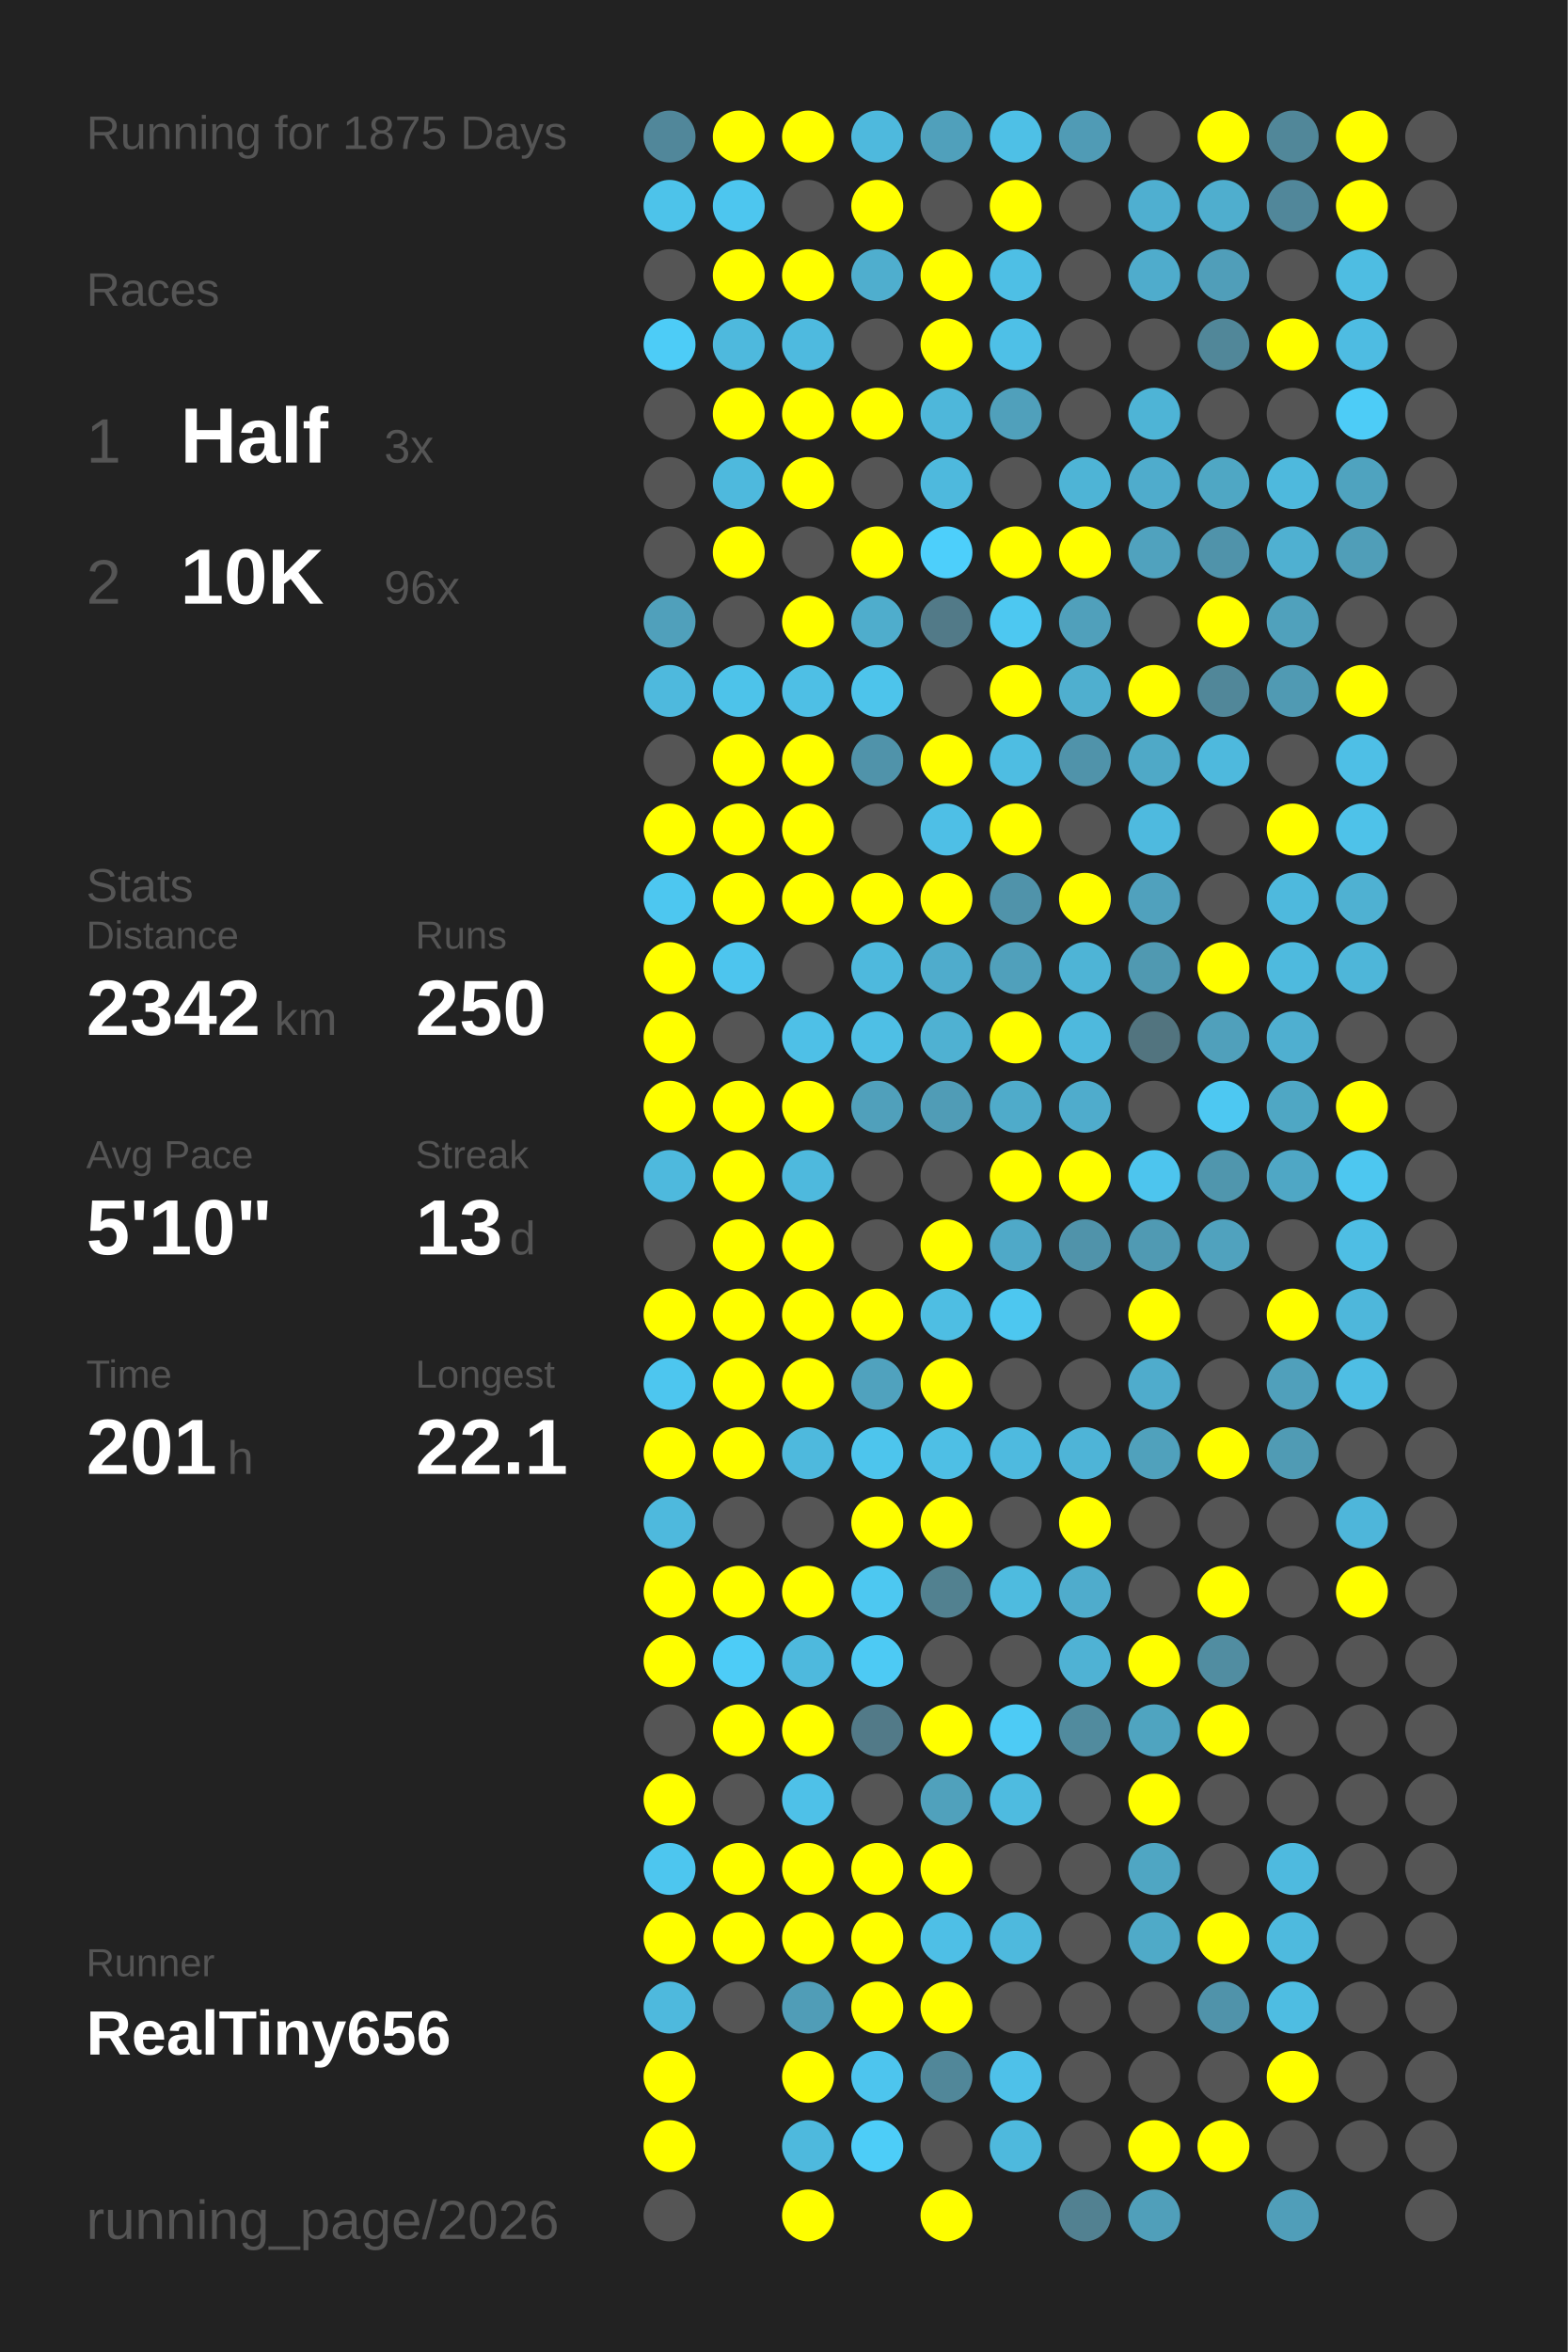
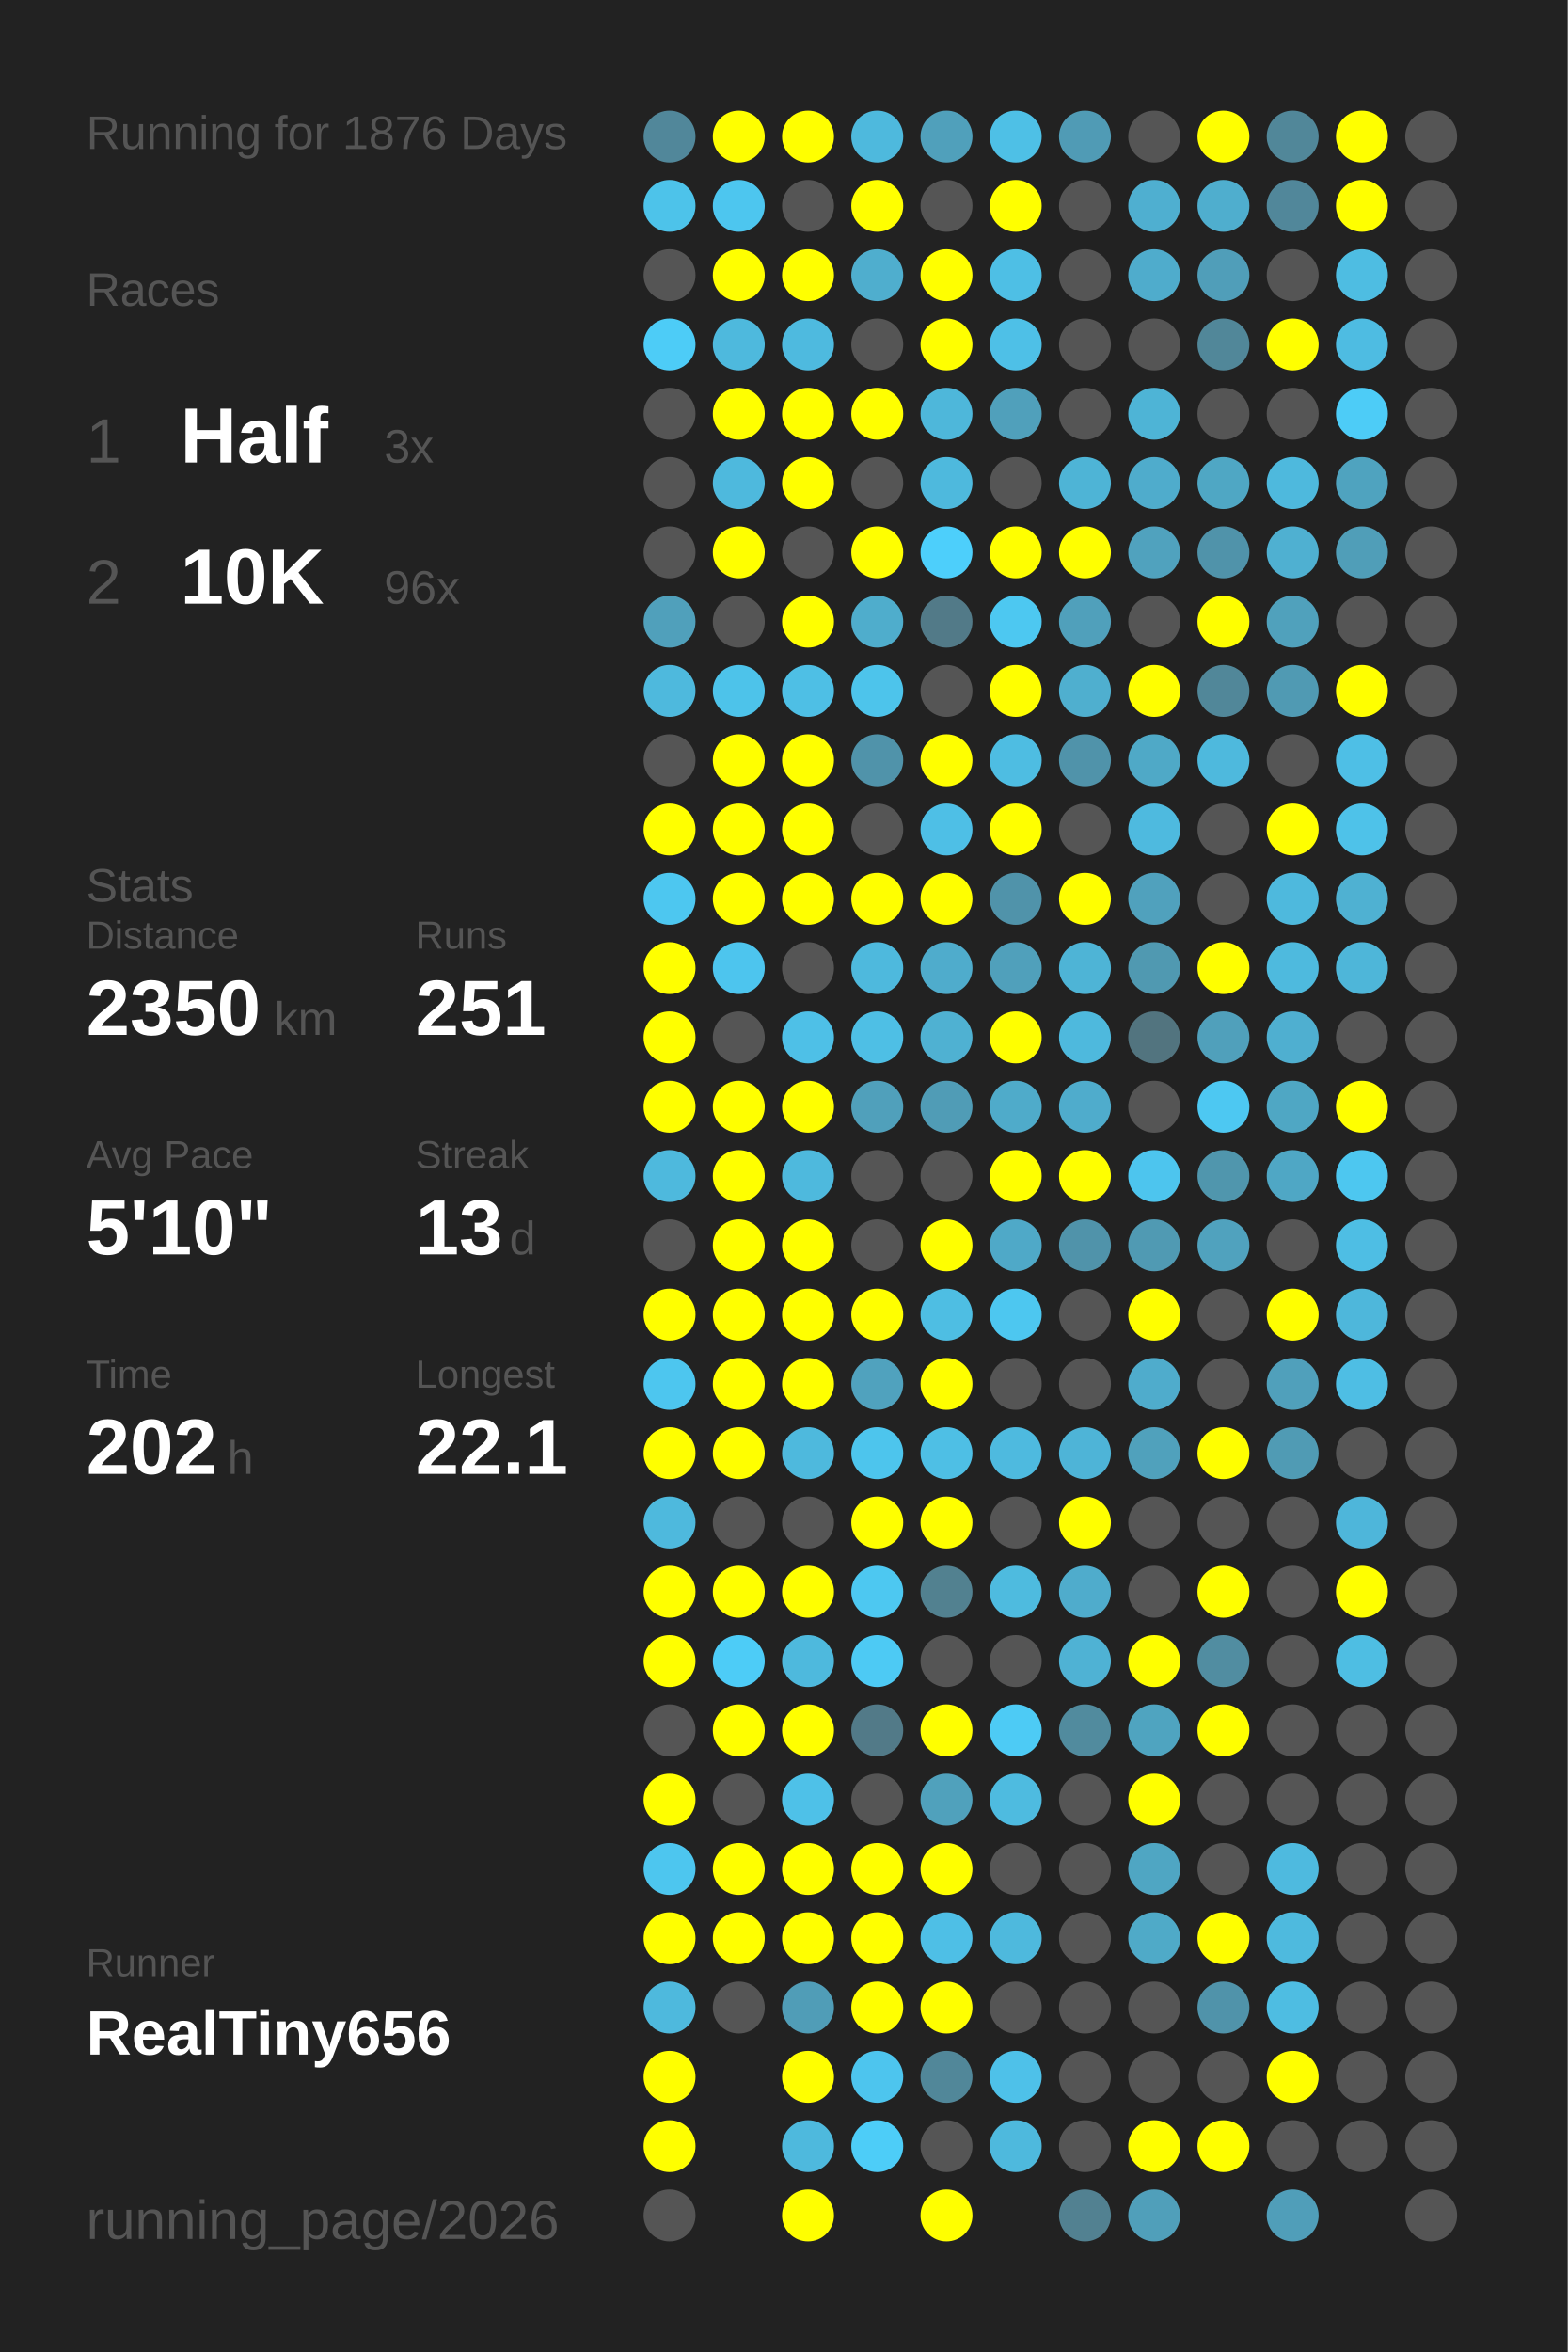
<svg xmlns="http://www.w3.org/2000/svg" baseProfile="full" height="300mm" version="1.1" viewBox="0,0,200,300" width="200mm">
  <defs />
  <rect fill="#222222" height="300" width="200" x="0" y="0" />
-   <text fill="#555555" style="font-size:6px; font-family:Arial;" x="11" y="19">Running for 1875 Days</text>
+   <text fill="#555555" style="font-size:6px; font-family:Arial;" x="11" y="19">Running for 1876 Days</text>
  <text fill="#555555" style="font-size:6px; font-family:Arial;" x="11" y="39">Races</text>
  <text fill="#555555" style="font-size:8px; font-family:Arial;" x="11" y="59">1</text>
  <text fill="#FFFFFF" style="font-size:10px; font-family:Arial; font-weight:bold;" x="23" y="59">Half</text>
  <text fill="#555555" style="font-size:6px; font-family:Arial;" x="49" y="59">3x</text>
  <text fill="#555555" style="font-size:8px; font-family:Arial;" x="11" y="77">2</text>
  <text fill="#FFFFFF" style="font-size:10px; font-family:Arial; font-weight:bold;" x="23" y="77">10K</text>
  <text fill="#555555" style="font-size:6px; font-family:Arial;" x="49" y="77">96x</text>
  <text fill="#555555" style="font-size:6px; font-family:Arial;" x="11" y="115">Stats</text>
  <text fill="#555555" style="font-size:5px; font-family:Arial;" x="11" y="121">Distance</text>
-   <text fill="#FFFFFF" style="font-size:10px; font-family:Arial; font-weight:bold;" x="11" y="132">2342</text>
+   <text fill="#FFFFFF" style="font-size:10px; font-family:Arial; font-weight:bold;" x="11" y="132">2350</text>
  <text fill="#555555" style="font-size:6px; font-family:Arial;" x="35" y="132">km</text>
  <text fill="#555555" style="font-size:5px; font-family:Arial;" x="53" y="121">Runs</text>
-   <text fill="#FFFFFF" style="font-size:10px; font-family:Arial; font-weight:bold;" x="53" y="132">250</text>
+   <text fill="#FFFFFF" style="font-size:10px; font-family:Arial; font-weight:bold;" x="53" y="132">251</text>
  <text fill="#555555" style="font-size:5px; font-family:Arial;" x="11" y="149">Avg Pace</text>
  <text fill="#FFFFFF" style="font-size:10px; font-family:Arial; font-weight:bold;" x="11" y="160">5'10"</text>
  <text fill="#555555" style="font-size:5px; font-family:Arial;" x="53" y="149">Streak</text>
  <text fill="#FFFFFF" style="font-size:10px; font-family:Arial; font-weight:bold;" x="53" y="160">13</text>
  <text fill="#555555" style="font-size:6px; font-family:Arial;" x="65" y="160">d</text>
  <text fill="#555555" style="font-size:5px; font-family:Arial;" x="11" y="177">Time</text>
-   <text fill="#FFFFFF" style="font-size:10px; font-family:Arial; font-weight:bold;" x="11" y="188">201</text>
+   <text fill="#FFFFFF" style="font-size:10px; font-family:Arial; font-weight:bold;" x="11" y="188">202</text>
  <text fill="#555555" style="font-size:6px; font-family:Arial;" x="29" y="188">h</text>
  <text fill="#555555" style="font-size:5px; font-family:Arial;" x="53" y="177">Longest</text>
  <text fill="#FFFFFF" style="font-size:10px; font-family:Arial; font-weight:bold;" x="53" y="188">22.1</text>
  <text fill="#555555" style="font-size:5px; font-family:Arial;" x="11" y="252.065">Runner</text>
  <text fill="#FFFFFF" style="font-size:8px; font-family:Arial; font-weight:bold;" x="11" y="262.065">RealTiny656</text>
  <text fill="#555555" style="font-size:7px; font-family:Arial;" x="11" y="285.581">running_page/2026</text>
  <circle cx="85.417" cy="17.419" fill="#51879a" r="3.312" />
  <circle cx="85.417" cy="26.258" fill="#4dc3ea" r="3.312" />
  <circle cx="85.417" cy="35.097" fill="#555555" r="3.312" />
  <circle cx="85.417" cy="43.935" fill="#4dccf7" r="3.312" />
  <circle cx="85.417" cy="52.774" fill="#555555" r="3.312" />
  <circle cx="85.417" cy="61.613" fill="#555555" r="3.312" />
  <circle cx="85.417" cy="70.452" fill="#555555" r="3.312" />
  <circle cx="85.417" cy="79.29" fill="#50a0bb" r="3.312" />
  <circle cx="85.417" cy="88.129" fill="#4eb9dd" r="3.312" />
  <circle cx="85.417" cy="96.968" fill="#555555" r="3.312" />
  <circle cx="85.417" cy="105.806" fill="#FFFF00" r="3.312" />
  <circle cx="85.417" cy="114.645" fill="#4dc7f0" r="3.312" />
  <circle cx="85.417" cy="123.484" fill="#FFFF00" r="3.312" />
  <circle cx="85.417" cy="132.323" fill="#FFFF00" r="3.312" />
  <circle cx="85.417" cy="141.161" fill="#FFFF00" r="3.312" />
  <circle cx="85.417" cy="150" fill="#4eb9dd" r="3.312" />
  <circle cx="85.417" cy="158.839" fill="#555555" r="3.312" />
  <circle cx="85.417" cy="167.677" fill="#FFFF00" r="3.312" />
  <circle cx="85.417" cy="176.516" fill="#4dc6ef" r="3.312" />
  <circle cx="85.417" cy="185.355" fill="#FFFF00" r="3.312" />
  <circle cx="85.417" cy="194.194" fill="#4eb9dd" r="3.312" />
  <circle cx="85.417" cy="203.032" fill="#FFFF00" r="3.312" />
  <circle cx="85.417" cy="211.871" fill="#FFFF00" r="3.312" />
  <circle cx="85.417" cy="220.71" fill="#555555" r="3.312" />
  <circle cx="85.417" cy="229.548" fill="#FFFF00" r="3.312" />
  <circle cx="85.417" cy="238.387" fill="#4dc6ef" r="3.312" />
  <circle cx="85.417" cy="247.226" fill="#FFFF00" r="3.312" />
  <circle cx="85.417" cy="256.065" fill="#4eb9dd" r="3.312" />
  <circle cx="85.417" cy="264.903" fill="#FFFF00" r="3.312" />
  <circle cx="85.417" cy="273.742" fill="#FFFF00" r="3.312" />
  <circle cx="85.417" cy="282.581" fill="#555555" r="3.312" />
  <circle cx="94.25" cy="17.419" fill="#FFFF00" r="3.312" />
  <circle cx="94.25" cy="26.258" fill="#4dc6ef" r="3.312" />
  <circle cx="94.25" cy="35.097" fill="#FFFF00" r="3.312" />
  <circle cx="94.25" cy="43.935" fill="#4eb9dd" r="3.312" />
  <circle cx="94.25" cy="52.774" fill="#FFFF00" r="3.312" />
  <circle cx="94.25" cy="61.613" fill="#4eb9dd" r="3.312" />
  <circle cx="94.25" cy="70.452" fill="#FFFF00" r="3.312" />
  <circle cx="94.25" cy="79.29" fill="#555555" r="3.312" />
  <circle cx="94.25" cy="88.129" fill="#4dc3ea" r="3.312" />
  <circle cx="94.25" cy="96.968" fill="#FFFF00" r="3.312" />
  <circle cx="94.25" cy="105.806" fill="#FFFF00" r="3.312" />
  <circle cx="94.25" cy="114.645" fill="#FFFF00" r="3.312" />
  <circle cx="94.25" cy="123.484" fill="#4dc5ee" r="3.312" />
  <circle cx="94.25" cy="132.323" fill="#555555" r="3.312" />
  <circle cx="94.25" cy="141.161" fill="#FFFF00" r="3.312" />
  <circle cx="94.25" cy="150" fill="#FFFF00" r="3.312" />
  <circle cx="94.25" cy="158.839" fill="#FFFF00" r="3.312" />
  <circle cx="94.25" cy="167.677" fill="#FFFF00" r="3.312" />
  <circle cx="94.25" cy="176.516" fill="#FFFF00" r="3.312" />
  <circle cx="94.25" cy="185.355" fill="#FFFF00" r="3.312" />
  <circle cx="94.25" cy="194.194" fill="#555555" r="3.312" />
  <circle cx="94.25" cy="203.032" fill="#FFFF00" r="3.312" />
  <circle cx="94.25" cy="211.871" fill="#4dccf7" r="3.312" />
  <circle cx="94.25" cy="220.71" fill="#FFFF00" r="3.312" />
  <circle cx="94.25" cy="229.548" fill="#555555" r="3.312" />
  <circle cx="94.25" cy="238.387" fill="#FFFF00" r="3.312" />
  <circle cx="94.25" cy="247.226" fill="#FFFF00" r="3.312" />
  <circle cx="94.25" cy="256.065" fill="#555555" r="3.312" />
  <circle cx="103.083" cy="17.419" fill="#FFFF00" r="3.312" />
  <circle cx="103.083" cy="26.258" fill="#555555" r="3.312" />
  <circle cx="103.083" cy="35.097" fill="#FFFF00" r="3.312" />
  <circle cx="103.083" cy="43.935" fill="#4ebadf" r="3.312" />
  <circle cx="103.083" cy="52.774" fill="#FFFF00" r="3.312" />
  <circle cx="103.083" cy="61.613" fill="#FFFF00" r="3.312" />
  <circle cx="103.083" cy="70.452" fill="#555555" r="3.312" />
  <circle cx="103.083" cy="79.29" fill="#FFFF00" r="3.312" />
  <circle cx="103.083" cy="88.129" fill="#4ebfe5" r="3.312" />
  <circle cx="103.083" cy="96.968" fill="#FFFF00" r="3.312" />
  <circle cx="103.083" cy="105.806" fill="#FFFF00" r="3.312" />
  <circle cx="103.083" cy="114.645" fill="#FFFF00" r="3.312" />
  <circle cx="103.083" cy="123.484" fill="#555555" r="3.312" />
  <circle cx="103.083" cy="132.323" fill="#4ec0e7" r="3.312" />
  <circle cx="103.083" cy="141.161" fill="#FFFF00" r="3.312" />
  <circle cx="103.083" cy="150" fill="#4eb9dd" r="3.312" />
  <circle cx="103.083" cy="158.839" fill="#FFFF00" r="3.312" />
  <circle cx="103.083" cy="167.677" fill="#FFFF00" r="3.312" />
  <circle cx="103.083" cy="176.516" fill="#FFFF00" r="3.312" />
  <circle cx="103.083" cy="185.355" fill="#4eb9dd" r="3.312" />
  <circle cx="103.083" cy="194.194" fill="#555555" r="3.312" />
  <circle cx="103.083" cy="203.032" fill="#FFFF00" r="3.312" />
  <circle cx="103.083" cy="211.871" fill="#4eb9dd" r="3.312" />
  <circle cx="103.083" cy="220.71" fill="#FFFF00" r="3.312" />
  <circle cx="103.083" cy="229.548" fill="#4ec1e8" r="3.312" />
  <circle cx="103.083" cy="238.387" fill="#FFFF00" r="3.312" />
  <circle cx="103.083" cy="247.226" fill="#FFFF00" r="3.312" />
  <circle cx="103.083" cy="256.065" fill="#509db7" r="3.312" />
  <circle cx="103.083" cy="264.903" fill="#FFFF00" r="3.312" />
  <circle cx="103.083" cy="273.742" fill="#4eb9dd" r="3.312" />
  <circle cx="103.083" cy="282.581" fill="#FFFF00" r="3.312" />
  <circle cx="111.917" cy="17.419" fill="#4eb9dd" r="3.312" />
  <circle cx="111.917" cy="26.258" fill="#FFFF00" r="3.312" />
  <circle cx="111.917" cy="35.097" fill="#4faece" r="3.312" />
  <circle cx="111.917" cy="43.935" fill="#555555" r="3.312" />
  <circle cx="111.917" cy="52.774" fill="#FFFF00" r="3.312" />
  <circle cx="111.917" cy="61.613" fill="#555555" r="3.312" />
  <circle cx="111.917" cy="70.452" fill="#FFFF00" r="3.312" />
  <circle cx="111.917" cy="79.29" fill="#4fadcc" r="3.312" />
  <circle cx="111.917" cy="88.129" fill="#4dc4eb" r="3.312" />
  <circle cx="111.917" cy="96.968" fill="#5093aa" r="3.312" />
  <circle cx="111.917" cy="105.806" fill="#555555" r="3.312" />
  <circle cx="111.917" cy="114.645" fill="#FFFF00" r="3.312" />
  <circle cx="111.917" cy="123.484" fill="#4eb9dd" r="3.312" />
  <circle cx="111.917" cy="132.323" fill="#4ebfe5" r="3.312" />
  <circle cx="111.917" cy="141.161" fill="#50a0bb" r="3.312" />
  <circle cx="111.917" cy="150" fill="#555555" r="3.312" />
  <circle cx="111.917" cy="158.839" fill="#555555" r="3.312" />
  <circle cx="111.917" cy="167.677" fill="#FFFF00" r="3.312" />
  <circle cx="111.917" cy="176.516" fill="#50a2be" r="3.312" />
  <circle cx="111.917" cy="185.355" fill="#4dc5ed" r="3.312" />
  <circle cx="111.917" cy="194.194" fill="#FFFF00" r="3.312" />
  <circle cx="111.917" cy="203.032" fill="#4dc8f1" r="3.312" />
  <circle cx="111.917" cy="211.871" fill="#4dcaf4" r="3.312" />
  <circle cx="111.917" cy="220.71" fill="#527a88" r="3.312" />
  <circle cx="111.917" cy="229.548" fill="#555555" r="3.312" />
  <circle cx="111.917" cy="238.387" fill="#FFFF00" r="3.312" />
  <circle cx="111.917" cy="247.226" fill="#FFFF00" r="3.312" />
  <circle cx="111.917" cy="256.065" fill="#FFFF00" r="3.312" />
  <circle cx="111.917" cy="264.903" fill="#4dc5ee" r="3.312" />
  <circle cx="111.917" cy="273.742" fill="#4dcdf8" r="3.312" />
  <circle cx="120.75" cy="17.419" fill="#50a0bb" r="3.312" />
  <circle cx="120.75" cy="26.258" fill="#555555" r="3.312" />
  <circle cx="120.75" cy="35.097" fill="#FFFF00" r="3.312" />
  <circle cx="120.75" cy="43.935" fill="#FFFF00" r="3.312" />
  <circle cx="120.75" cy="52.774" fill="#4eb7da" r="3.312" />
  <circle cx="120.75" cy="61.613" fill="#4eb9dd" r="3.312" />
  <circle cx="120.75" cy="70.452" fill="#4dcffb" r="3.312" />
  <circle cx="120.75" cy="79.29" fill="#527a88" r="3.312" />
  <circle cx="120.75" cy="88.129" fill="#555555" r="3.312" />
  <circle cx="120.75" cy="96.968" fill="#FFFF00" r="3.312" />
  <circle cx="120.75" cy="105.806" fill="#4ebfe6" r="3.312" />
  <circle cx="120.75" cy="114.645" fill="#FFFF00" r="3.312" />
  <circle cx="120.75" cy="123.484" fill="#4faccc" r="3.312" />
  <circle cx="120.75" cy="132.323" fill="#4fb1d2" r="3.312" />
  <circle cx="120.75" cy="141.161" fill="#509cb6" r="3.312" />
  <circle cx="120.75" cy="150" fill="#555555" r="3.312" />
  <circle cx="120.75" cy="158.839" fill="#FFFF00" r="3.312" />
  <circle cx="120.75" cy="167.677" fill="#4ebee3" r="3.312" />
  <circle cx="120.75" cy="176.516" fill="#FFFF00" r="3.312" />
  <circle cx="120.75" cy="185.355" fill="#4ebfe5" r="3.312" />
  <circle cx="120.75" cy="194.194" fill="#FFFF00" r="3.312" />
  <circle cx="120.75" cy="203.032" fill="#528190" r="3.312" />
  <circle cx="120.75" cy="211.871" fill="#555555" r="3.312" />
  <circle cx="120.75" cy="220.71" fill="#FFFF00" r="3.312" />
  <circle cx="120.75" cy="229.548" fill="#50a1bc" r="3.312" />
  <circle cx="120.75" cy="238.387" fill="#FFFF00" r="3.312" />
  <circle cx="120.75" cy="247.226" fill="#4ebfe6" r="3.312" />
  <circle cx="120.75" cy="256.065" fill="#FFFF00" r="3.312" />
  <circle cx="120.75" cy="264.903" fill="#518799" r="3.312" />
  <circle cx="120.75" cy="273.742" fill="#555555" r="3.312" />
  <circle cx="120.75" cy="282.581" fill="#FFFF00" r="3.312" />
  <circle cx="129.583" cy="17.419" fill="#4ec0e6" r="3.312" />
  <circle cx="129.583" cy="26.258" fill="#FFFF00" r="3.312" />
  <circle cx="129.583" cy="35.097" fill="#4ebfe5" r="3.312" />
  <circle cx="129.583" cy="43.935" fill="#4ec0e7" r="3.312" />
  <circle cx="129.583" cy="52.774" fill="#50a0bb" r="3.312" />
  <circle cx="129.583" cy="61.613" fill="#555555" r="3.312" />
  <circle cx="129.583" cy="70.452" fill="#FFFF00" r="3.312" />
  <circle cx="129.583" cy="79.29" fill="#4dc8f1" r="3.312" />
  <circle cx="129.583" cy="88.129" fill="#FFFF00" r="3.312" />
  <circle cx="129.583" cy="96.968" fill="#4ebde2" r="3.312" />
  <circle cx="129.583" cy="105.806" fill="#FFFF00" r="3.312" />
  <circle cx="129.583" cy="114.645" fill="#5093aa" r="3.312" />
  <circle cx="129.583" cy="123.484" fill="#50a0bb" r="3.312" />
  <circle cx="129.583" cy="132.323" fill="#FFFF00" r="3.312" />
  <circle cx="129.583" cy="141.161" fill="#4fabca" r="3.312" />
  <circle cx="129.583" cy="150" fill="#FFFF00" r="3.312" />
  <circle cx="129.583" cy="158.839" fill="#4fa9c8" r="3.312" />
  <circle cx="129.583" cy="167.677" fill="#4dc7f0" r="3.312" />
  <circle cx="129.583" cy="176.516" fill="#555555" r="3.312" />
  <circle cx="129.583" cy="185.355" fill="#4ebadf" r="3.312" />
  <circle cx="129.583" cy="194.194" fill="#555555" r="3.312" />
  <circle cx="129.583" cy="203.032" fill="#4ebbdf" r="3.312" />
  <circle cx="129.583" cy="211.871" fill="#555555" r="3.312" />
  <circle cx="129.583" cy="220.71" fill="#4dcbf5" r="3.312" />
  <circle cx="129.583" cy="229.548" fill="#4ebbe0" r="3.312" />
  <circle cx="129.583" cy="238.387" fill="#555555" r="3.312" />
  <circle cx="129.583" cy="247.226" fill="#4eb9dd" r="3.312" />
  <circle cx="129.583" cy="256.065" fill="#555555" r="3.312" />
  <circle cx="129.583" cy="264.903" fill="#4ec1e9" r="3.312" />
  <circle cx="129.583" cy="273.742" fill="#4eb9dd" r="3.312" />
  <circle cx="138.417" cy="17.419" fill="#509bb5" r="3.312" />
  <circle cx="138.417" cy="26.258" fill="#555555" r="3.312" />
  <circle cx="138.417" cy="35.097" fill="#555555" r="3.312" />
  <circle cx="138.417" cy="43.935" fill="#555555" r="3.312" />
  <circle cx="138.417" cy="52.774" fill="#555555" r="3.312" />
  <circle cx="138.417" cy="61.613" fill="#4eb4d6" r="3.312" />
  <circle cx="138.417" cy="70.452" fill="#FFFF00" r="3.312" />
  <circle cx="138.417" cy="79.29" fill="#50a0bb" r="3.312" />
  <circle cx="138.417" cy="88.129" fill="#4fafcf" r="3.312" />
  <circle cx="138.417" cy="96.968" fill="#5093aa" r="3.312" />
  <circle cx="138.417" cy="105.806" fill="#555555" r="3.312" />
  <circle cx="138.417" cy="114.645" fill="#FFFF00" r="3.312" />
  <circle cx="138.417" cy="123.484" fill="#4eb4d6" r="3.312" />
  <circle cx="138.417" cy="132.323" fill="#4eb9dd" r="3.312" />
  <circle cx="138.417" cy="141.161" fill="#4faccc" r="3.312" />
  <circle cx="138.417" cy="150" fill="#FFFF00" r="3.312" />
  <circle cx="138.417" cy="158.839" fill="#5093aa" r="3.312" />
  <circle cx="138.417" cy="167.677" fill="#555555" r="3.312" />
  <circle cx="138.417" cy="176.516" fill="#555555" r="3.312" />
  <circle cx="138.417" cy="185.355" fill="#4eb4d7" r="3.312" />
  <circle cx="138.417" cy="194.194" fill="#FFFF00" r="3.312" />
  <circle cx="138.417" cy="203.032" fill="#4faccc" r="3.312" />
  <circle cx="138.417" cy="211.871" fill="#4fb2d4" r="3.312" />
  <circle cx="138.417" cy="220.71" fill="#518b9e" r="3.312" />
  <circle cx="138.417" cy="229.548" fill="#555555" r="3.312" />
  <circle cx="138.417" cy="238.387" fill="#555555" r="3.312" />
  <circle cx="138.417" cy="247.226" fill="#555555" r="3.312" />
  <circle cx="138.417" cy="256.065" fill="#555555" r="3.312" />
  <circle cx="138.417" cy="264.903" fill="#555555" r="3.312" />
  <circle cx="138.417" cy="273.742" fill="#555555" r="3.312" />
  <circle cx="138.417" cy="282.581" fill="#528191" r="3.312" />
  <circle cx="147.25" cy="17.419" fill="#555555" r="3.312" />
  <circle cx="147.25" cy="26.258" fill="#4fafd0" r="3.312" />
  <circle cx="147.25" cy="35.097" fill="#4faccc" r="3.312" />
  <circle cx="147.25" cy="43.935" fill="#555555" r="3.312" />
  <circle cx="147.25" cy="52.774" fill="#4eb4d6" r="3.312" />
  <circle cx="147.25" cy="61.613" fill="#4faccc" r="3.312" />
  <circle cx="147.25" cy="70.452" fill="#50a2be" r="3.312" />
  <circle cx="147.25" cy="79.29" fill="#555555" r="3.312" />
  <circle cx="147.25" cy="88.129" fill="#FFFF00" r="3.312" />
  <circle cx="147.25" cy="96.968" fill="#4fa9c7" r="3.312" />
  <circle cx="147.25" cy="105.806" fill="#4ebadf" r="3.312" />
  <circle cx="147.25" cy="114.645" fill="#50a1bd" r="3.312" />
  <circle cx="147.25" cy="123.484" fill="#5099b1" r="3.312" />
  <circle cx="147.25" cy="132.323" fill="#52747f" r="3.312" />
  <circle cx="147.25" cy="141.161" fill="#555555" r="3.312" />
  <circle cx="147.25" cy="150" fill="#4dc5ee" r="3.312" />
  <circle cx="147.25" cy="158.839" fill="#509ab3" r="3.312" />
  <circle cx="147.25" cy="167.677" fill="#FFFF00" r="3.312" />
  <circle cx="147.25" cy="176.516" fill="#4faccc" r="3.312" />
  <circle cx="147.25" cy="185.355" fill="#50a1bc" r="3.312" />
  <circle cx="147.25" cy="194.194" fill="#555555" r="3.312" />
  <circle cx="147.25" cy="203.032" fill="#555555" r="3.312" />
  <circle cx="147.25" cy="211.871" fill="#FFFF00" r="3.312" />
  <circle cx="147.25" cy="220.71" fill="#4fa4c0" r="3.312" />
  <circle cx="147.25" cy="229.548" fill="#FFFF00" r="3.312" />
  <circle cx="147.25" cy="238.387" fill="#4fa6c3" r="3.312" />
  <circle cx="147.25" cy="247.226" fill="#4faac8" r="3.312" />
  <circle cx="147.25" cy="256.065" fill="#555555" r="3.312" />
  <circle cx="147.25" cy="264.903" fill="#555555" r="3.312" />
  <circle cx="147.25" cy="273.742" fill="#FFFF00" r="3.312" />
  <circle cx="147.25" cy="282.581" fill="#509fba" r="3.312" />
  <circle cx="156.083" cy="17.419" fill="#FFFF00" r="3.312" />
  <circle cx="156.083" cy="26.258" fill="#4faece" r="3.312" />
  <circle cx="156.083" cy="35.097" fill="#509eb9" r="3.312" />
  <circle cx="156.083" cy="43.935" fill="#518799" r="3.312" />
  <circle cx="156.083" cy="52.774" fill="#555555" r="3.312" />
  <circle cx="156.083" cy="61.613" fill="#4fa7c4" r="3.312" />
  <circle cx="156.083" cy="70.452" fill="#5093aa" r="3.312" />
  <circle cx="156.083" cy="79.29" fill="#FFFF00" r="3.312" />
  <circle cx="156.083" cy="88.129" fill="#518799" r="3.312" />
  <circle cx="156.083" cy="96.968" fill="#4eb9dd" r="3.312" />
  <circle cx="156.083" cy="105.806" fill="#555555" r="3.312" />
  <circle cx="156.083" cy="114.645" fill="#555555" r="3.312" />
  <circle cx="156.083" cy="123.484" fill="#FFFF00" r="3.312" />
  <circle cx="156.083" cy="132.323" fill="#50a0bb" r="3.312" />
  <circle cx="156.083" cy="141.161" fill="#4dc8f2" r="3.312" />
  <circle cx="156.083" cy="150" fill="#5096ad" r="3.312" />
  <circle cx="156.083" cy="158.839" fill="#50a2be" r="3.312" />
  <circle cx="156.083" cy="167.677" fill="#555555" r="3.312" />
  <circle cx="156.083" cy="176.516" fill="#555555" r="3.312" />
  <circle cx="156.083" cy="185.355" fill="#FFFF00" r="3.312" />
  <circle cx="156.083" cy="194.194" fill="#555555" r="3.312" />
  <circle cx="156.083" cy="203.032" fill="#FFFF00" r="3.312" />
  <circle cx="156.083" cy="211.871" fill="#518da1" r="3.312" />
  <circle cx="156.083" cy="220.71" fill="#FFFF00" r="3.312" />
  <circle cx="156.083" cy="229.548" fill="#555555" r="3.312" />
  <circle cx="156.083" cy="238.387" fill="#555555" r="3.312" />
  <circle cx="156.083" cy="247.226" fill="#FFFF00" r="3.312" />
  <circle cx="156.083" cy="256.065" fill="#5093aa" r="3.312" />
  <circle cx="156.083" cy="264.903" fill="#555555" r="3.312" />
  <circle cx="156.083" cy="273.742" fill="#FFFF00" r="3.312" />
  <circle cx="164.917" cy="17.419" fill="#518799" r="3.312" />
  <circle cx="164.917" cy="26.258" fill="#51879a" r="3.312" />
  <circle cx="164.917" cy="35.097" fill="#555555" r="3.312" />
  <circle cx="164.917" cy="43.935" fill="#FFFF00" r="3.312" />
  <circle cx="164.917" cy="52.774" fill="#555555" r="3.312" />
  <circle cx="164.917" cy="61.613" fill="#4eb9dd" r="3.312" />
  <circle cx="164.917" cy="70.452" fill="#4fb0d1" r="3.312" />
  <circle cx="164.917" cy="79.29" fill="#50a1bc" r="3.312" />
  <circle cx="164.917" cy="88.129" fill="#509ab3" r="3.312" />
  <circle cx="164.917" cy="96.968" fill="#555555" r="3.312" />
  <circle cx="164.917" cy="105.806" fill="#FFFF00" r="3.312" />
  <circle cx="164.917" cy="114.645" fill="#4eb9dd" r="3.312" />
  <circle cx="164.917" cy="123.484" fill="#4ebade" r="3.312" />
  <circle cx="164.917" cy="132.323" fill="#4fafd0" r="3.312" />
  <circle cx="164.917" cy="141.161" fill="#4fa7c4" r="3.312" />
  <circle cx="164.917" cy="150" fill="#4fa7c5" r="3.312" />
  <circle cx="164.917" cy="158.839" fill="#555555" r="3.312" />
  <circle cx="164.917" cy="167.677" fill="#FFFF00" r="3.312" />
  <circle cx="164.917" cy="176.516" fill="#50a0bb" r="3.312" />
  <circle cx="164.917" cy="185.355" fill="#509bb4" r="3.312" />
  <circle cx="164.917" cy="194.194" fill="#555555" r="3.312" />
  <circle cx="164.917" cy="203.032" fill="#555555" r="3.312" />
  <circle cx="164.917" cy="211.871" fill="#555555" r="3.312" />
  <circle cx="164.917" cy="220.71" fill="#555555" r="3.312" />
  <circle cx="164.917" cy="229.548" fill="#555555" r="3.312" />
  <circle cx="164.917" cy="238.387" fill="#4ebadf" r="3.312" />
  <circle cx="164.917" cy="247.226" fill="#4ebade" r="3.312" />
  <circle cx="164.917" cy="256.065" fill="#4ebde2" r="3.312" />
  <circle cx="164.917" cy="264.903" fill="#FFFF00" r="3.312" />
  <circle cx="164.917" cy="273.742" fill="#555555" r="3.312" />
  <circle cx="164.917" cy="282.581" fill="#509eb9" r="3.312" />
  <circle cx="173.75" cy="17.419" fill="#FFFF00" r="3.312" />
  <circle cx="173.75" cy="26.258" fill="#FFFF00" r="3.312" />
  <circle cx="173.75" cy="35.097" fill="#4ebde2" r="3.312" />
  <circle cx="173.75" cy="43.935" fill="#4ebce2" r="3.312" />
  <circle cx="173.75" cy="52.774" fill="#4dccf7" r="3.312" />
  <circle cx="173.75" cy="61.613" fill="#4fa3bf" r="3.312" />
  <circle cx="173.75" cy="70.452" fill="#509eb8" r="3.312" />
  <circle cx="173.75" cy="79.29" fill="#555555" r="3.312" />
  <circle cx="173.75" cy="88.129" fill="#FFFF00" r="3.312" />
  <circle cx="173.75" cy="96.968" fill="#4ebfe6" r="3.312" />
  <circle cx="173.75" cy="105.806" fill="#4ec2e9" r="3.312" />
  <circle cx="173.75" cy="114.645" fill="#4fb1d2" r="3.312" />
  <circle cx="173.75" cy="123.484" fill="#4eb6d9" r="3.312" />
  <circle cx="173.75" cy="132.323" fill="#555555" r="3.312" />
  <circle cx="173.75" cy="141.161" fill="#FFFF00" r="3.312" />
  <circle cx="173.75" cy="150" fill="#4dc7f0" r="3.312" />
  <circle cx="173.75" cy="158.839" fill="#4ebee4" r="3.312" />
  <circle cx="173.75" cy="167.677" fill="#4eb7db" r="3.312" />
  <circle cx="173.75" cy="176.516" fill="#4ebee4" r="3.312" />
  <circle cx="173.75" cy="185.355" fill="#555555" r="3.312" />
  <circle cx="173.75" cy="194.194" fill="#4eb6da" r="3.312" />
  <circle cx="173.75" cy="203.032" fill="#FFFF00" r="3.312" />
-   <circle cx="173.75" cy="211.871" fill="#555555" r="3.312" />
+   <circle cx="173.75" cy="211.871" fill="#4ebee3" r="3.312" />
  <circle cx="173.75" cy="220.71" fill="#555555" r="3.312" />
  <circle cx="173.75" cy="229.548" fill="#555555" r="3.312" />
  <circle cx="173.75" cy="238.387" fill="#555555" r="3.312" />
  <circle cx="173.75" cy="247.226" fill="#555555" r="3.312" />
  <circle cx="173.75" cy="256.065" fill="#555555" r="3.312" />
  <circle cx="173.75" cy="264.903" fill="#555555" r="3.312" />
  <circle cx="173.75" cy="273.742" fill="#555555" r="3.312" />
  <circle cx="182.583" cy="17.419" fill="#555555" r="3.312" />
  <circle cx="182.583" cy="26.258" fill="#555555" r="3.312" />
  <circle cx="182.583" cy="35.097" fill="#555555" r="3.312" />
  <circle cx="182.583" cy="43.935" fill="#555555" r="3.312" />
  <circle cx="182.583" cy="52.774" fill="#555555" r="3.312" />
  <circle cx="182.583" cy="61.613" fill="#555555" r="3.312" />
  <circle cx="182.583" cy="70.452" fill="#555555" r="3.312" />
  <circle cx="182.583" cy="79.29" fill="#555555" r="3.312" />
  <circle cx="182.583" cy="88.129" fill="#555555" r="3.312" />
  <circle cx="182.583" cy="96.968" fill="#555555" r="3.312" />
  <circle cx="182.583" cy="105.806" fill="#555555" r="3.312" />
  <circle cx="182.583" cy="114.645" fill="#555555" r="3.312" />
  <circle cx="182.583" cy="123.484" fill="#555555" r="3.312" />
  <circle cx="182.583" cy="132.323" fill="#555555" r="3.312" />
  <circle cx="182.583" cy="141.161" fill="#555555" r="3.312" />
  <circle cx="182.583" cy="150" fill="#555555" r="3.312" />
  <circle cx="182.583" cy="158.839" fill="#555555" r="3.312" />
  <circle cx="182.583" cy="167.677" fill="#555555" r="3.312" />
  <circle cx="182.583" cy="176.516" fill="#555555" r="3.312" />
  <circle cx="182.583" cy="185.355" fill="#555555" r="3.312" />
  <circle cx="182.583" cy="194.194" fill="#555555" r="3.312" />
  <circle cx="182.583" cy="203.032" fill="#555555" r="3.312" />
  <circle cx="182.583" cy="211.871" fill="#555555" r="3.312" />
  <circle cx="182.583" cy="220.71" fill="#555555" r="3.312" />
  <circle cx="182.583" cy="229.548" fill="#555555" r="3.312" />
  <circle cx="182.583" cy="238.387" fill="#555555" r="3.312" />
  <circle cx="182.583" cy="247.226" fill="#555555" r="3.312" />
  <circle cx="182.583" cy="256.065" fill="#555555" r="3.312" />
  <circle cx="182.583" cy="264.903" fill="#555555" r="3.312" />
  <circle cx="182.583" cy="273.742" fill="#555555" r="3.312" />
  <circle cx="182.583" cy="282.581" fill="#555555" r="3.312" />
</svg>
